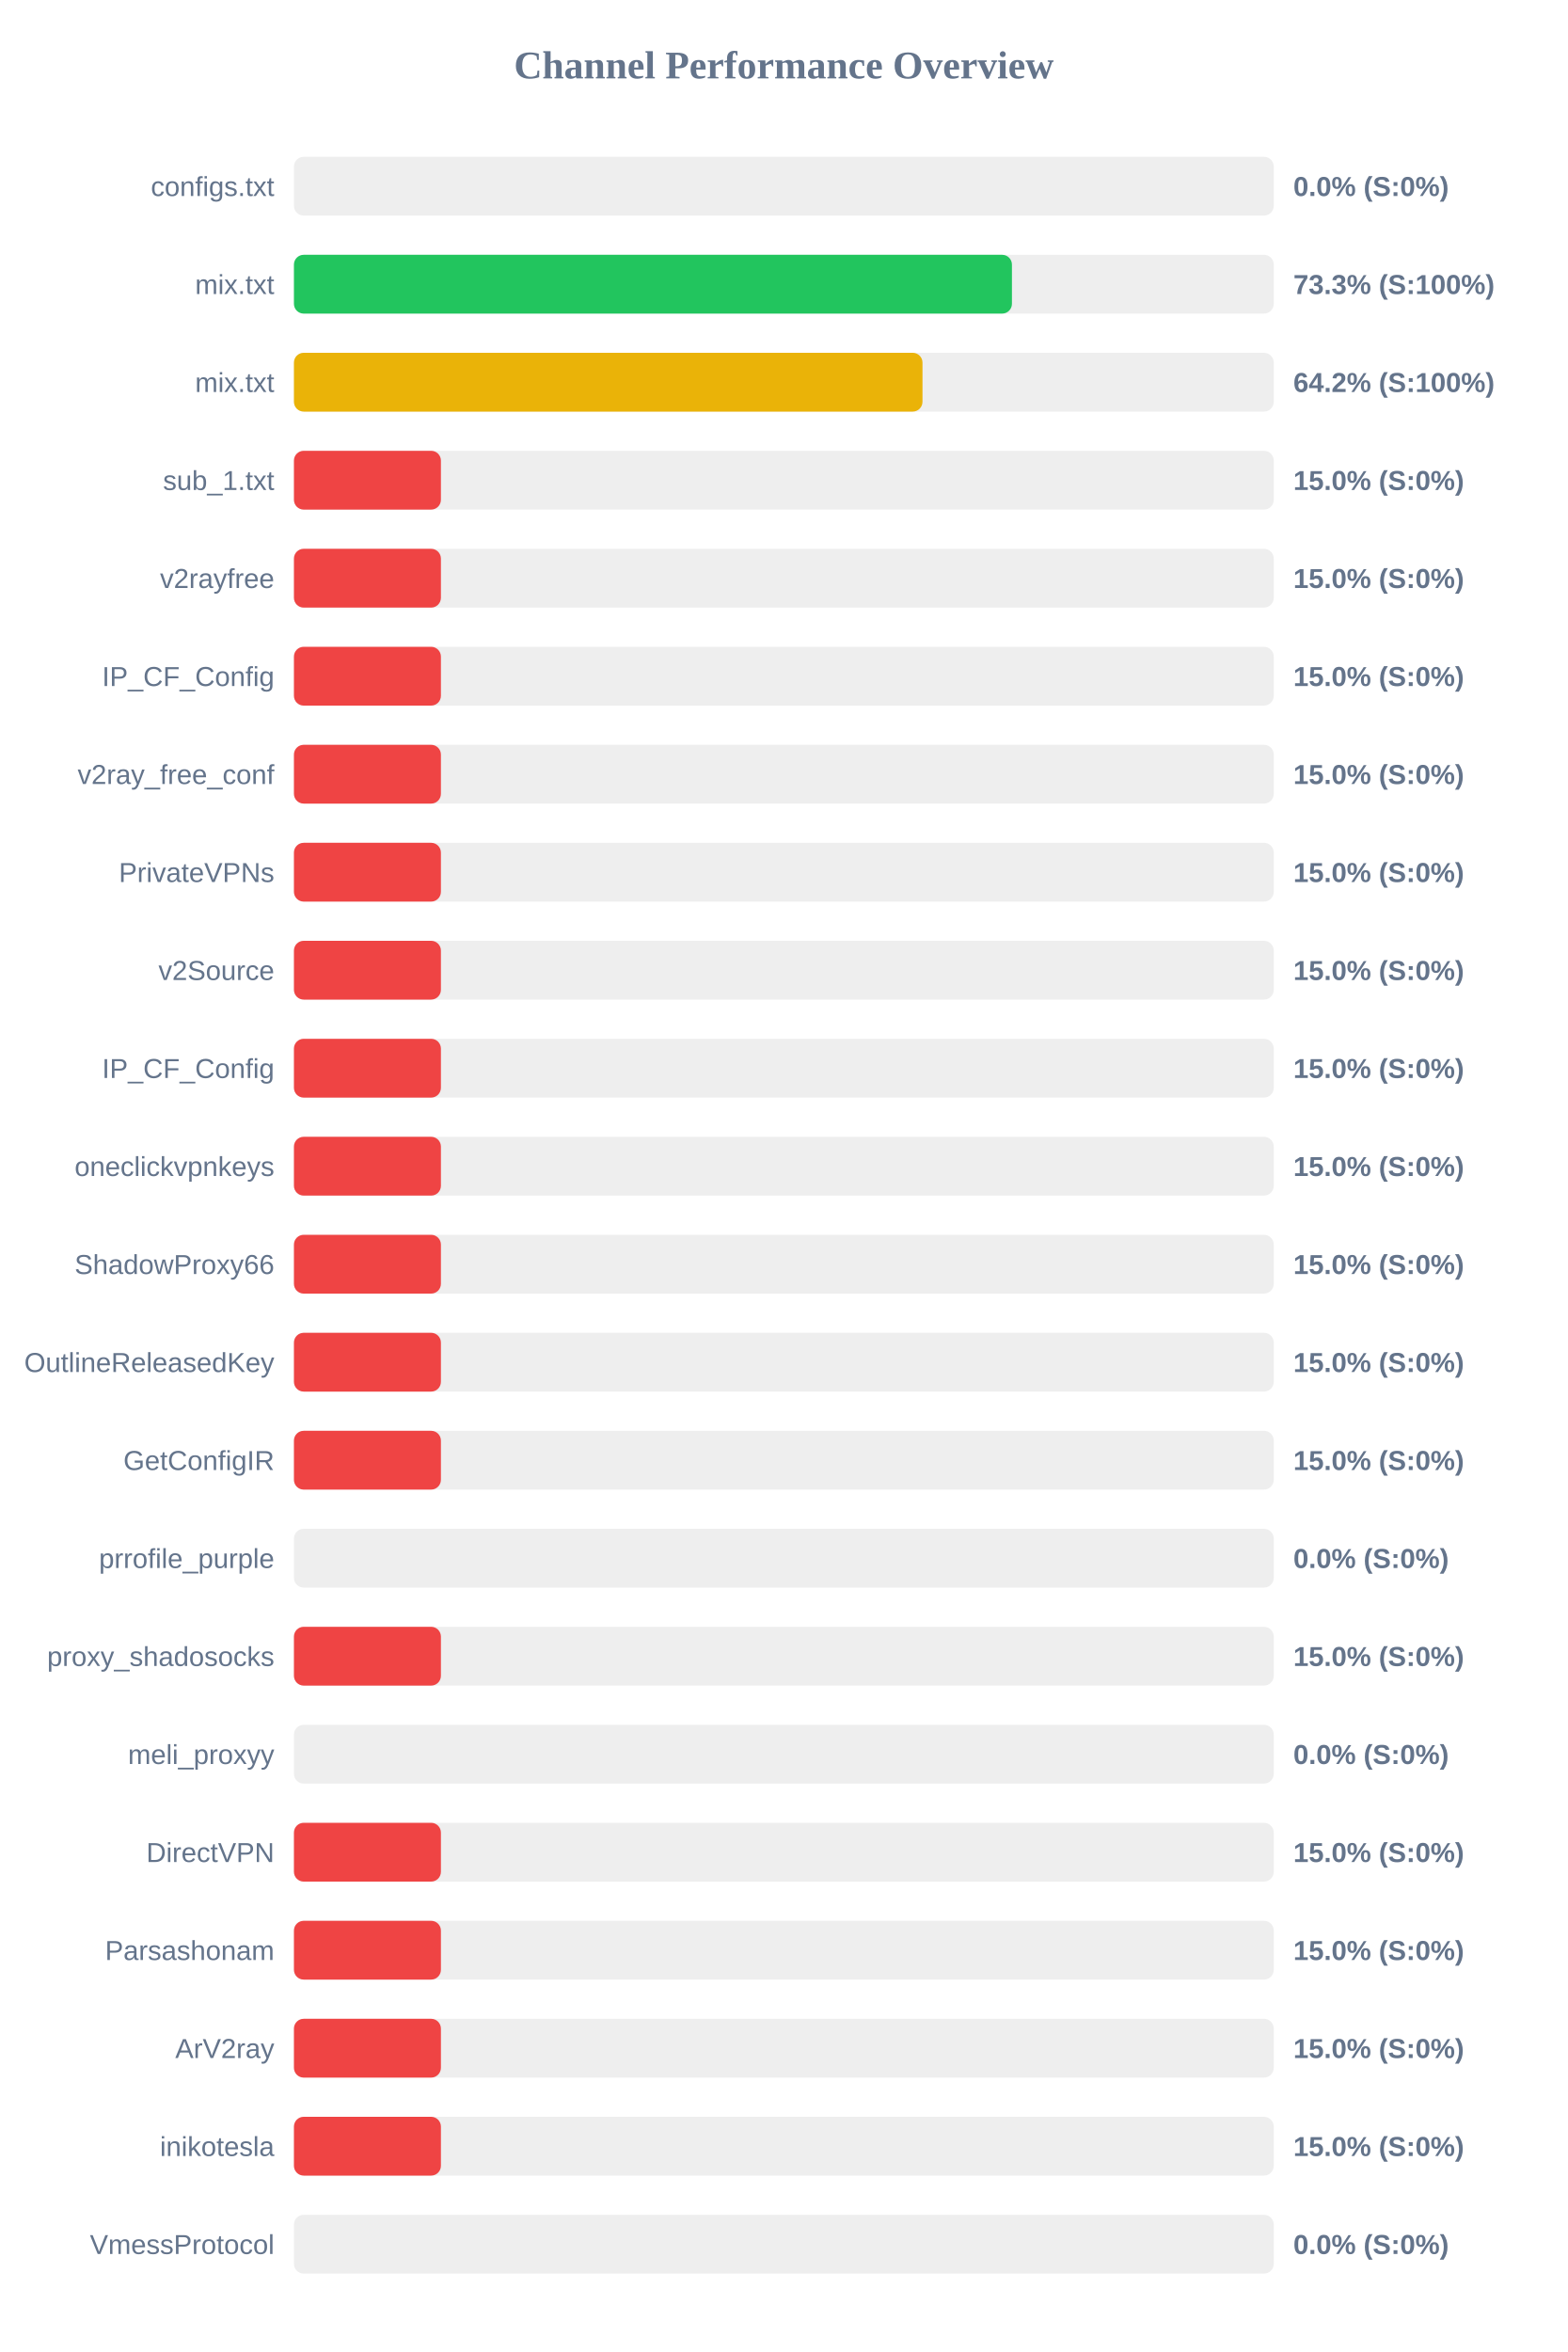
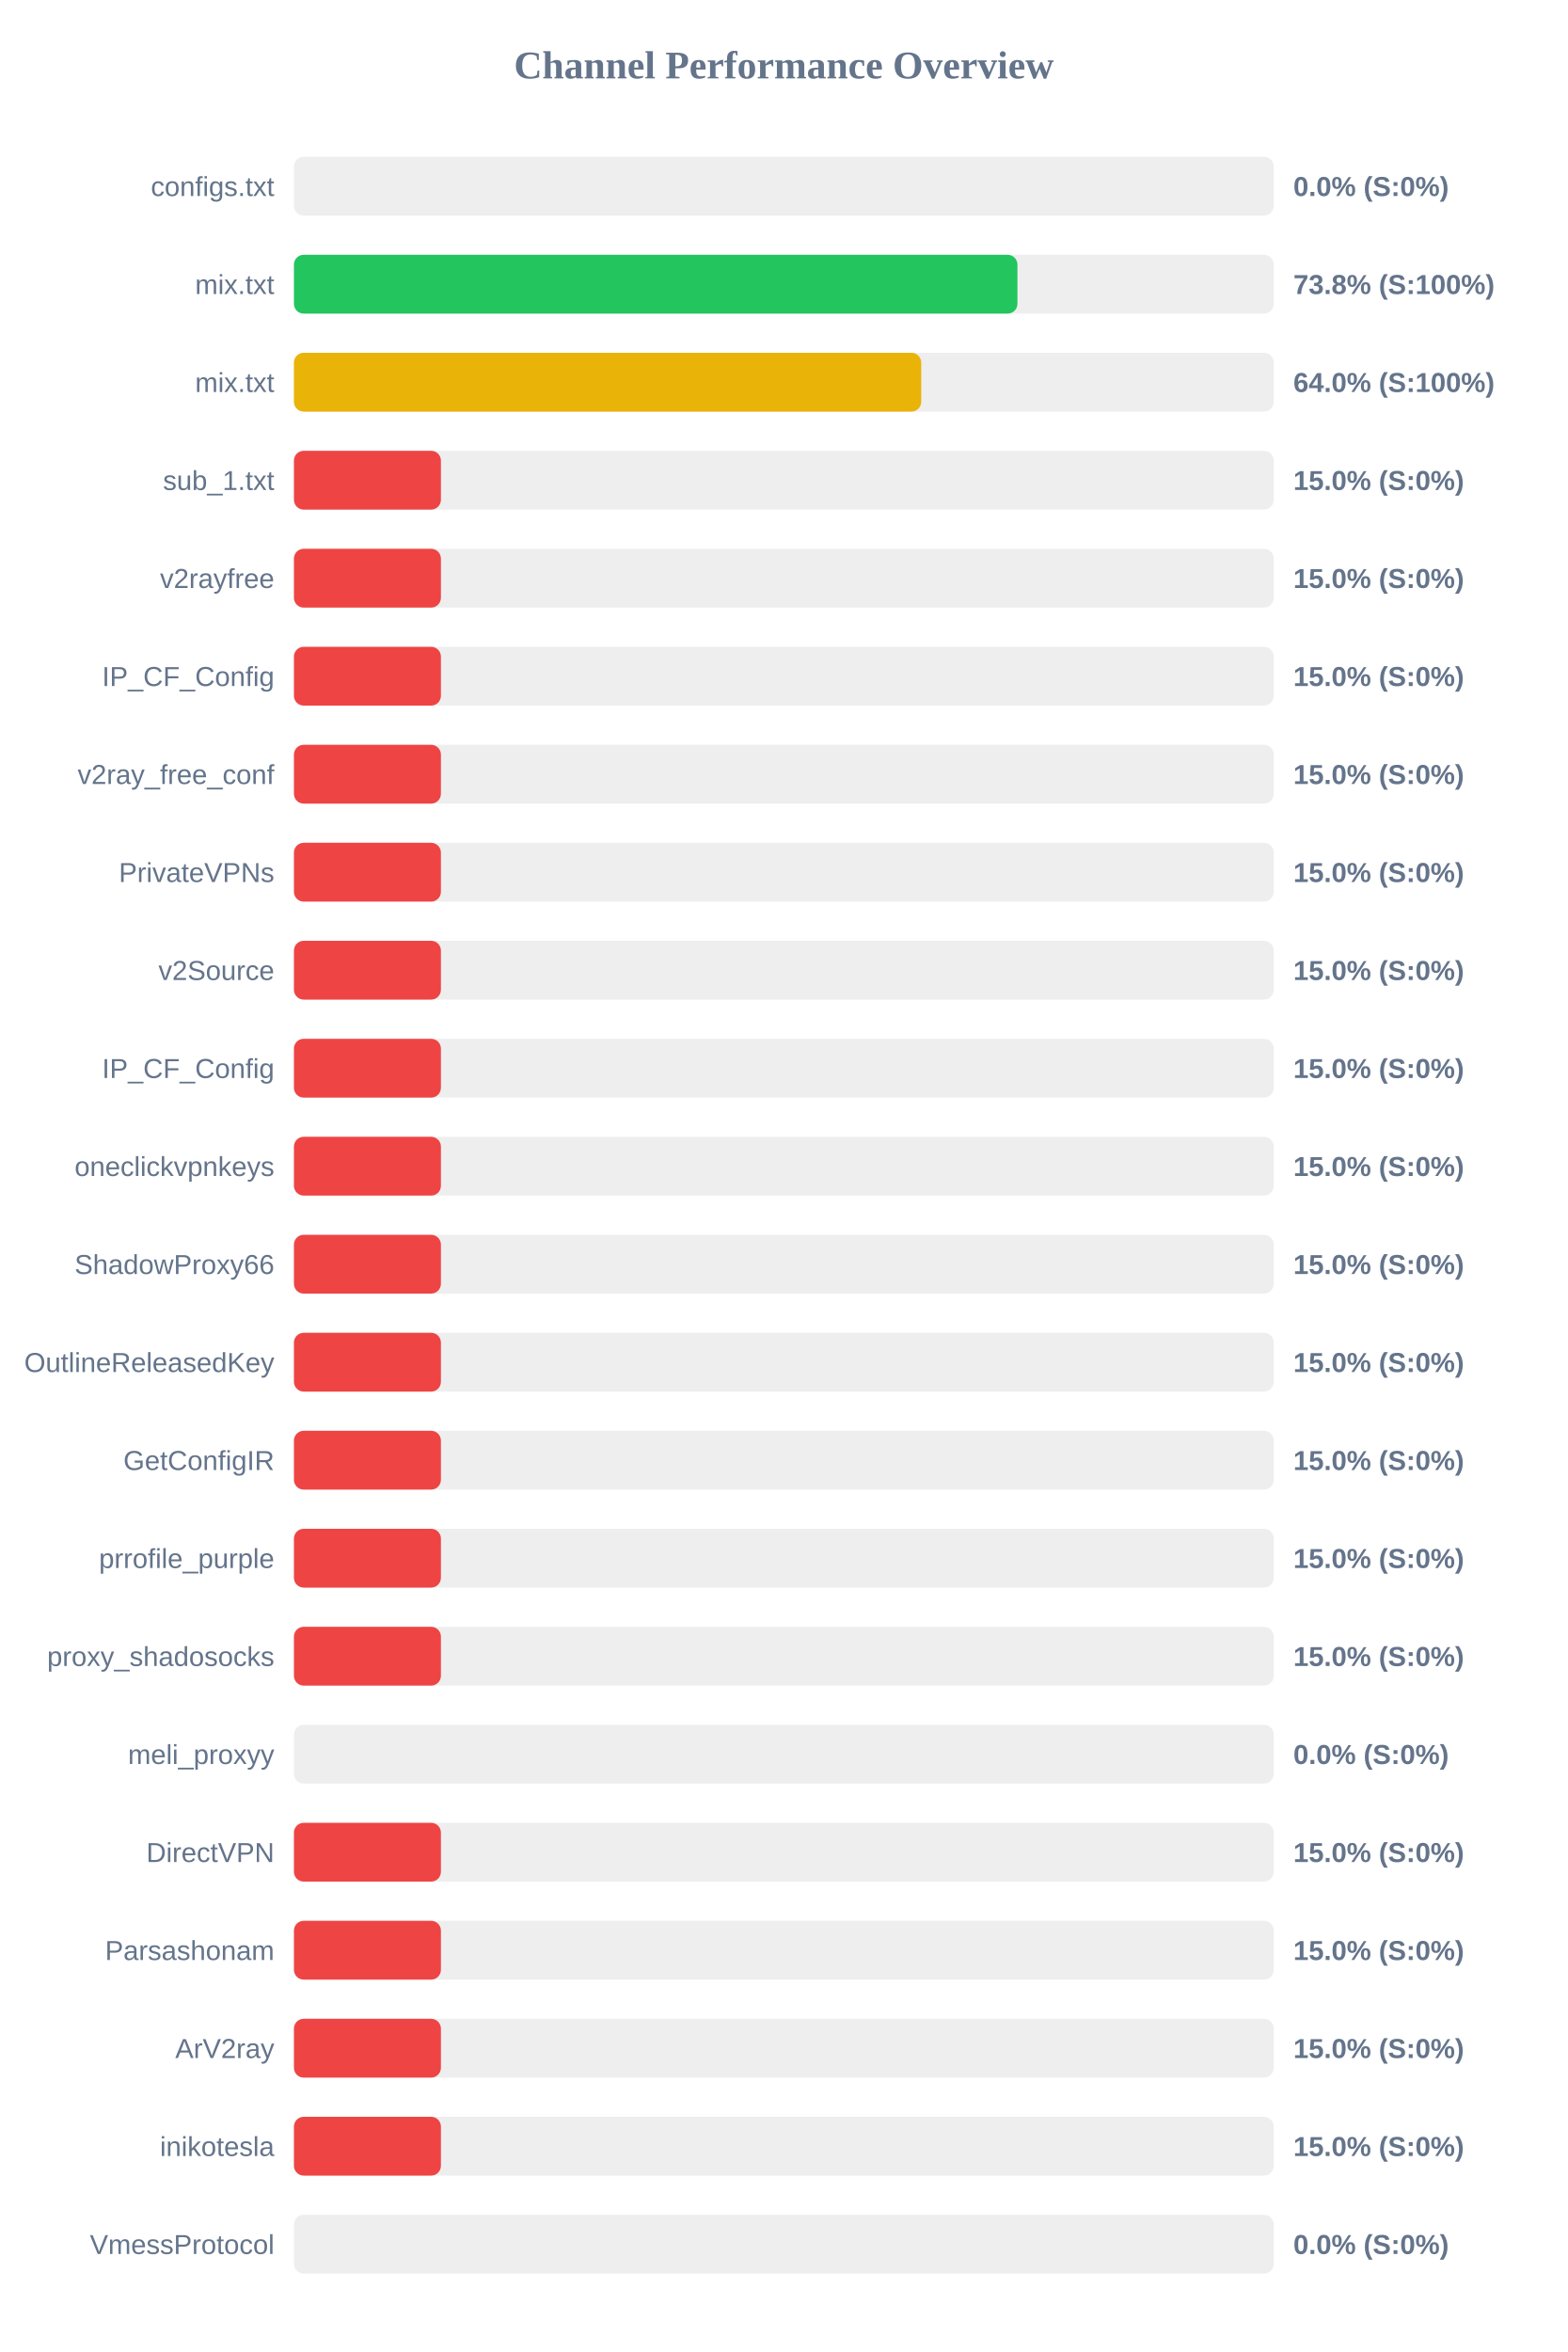
<svg xmlns="http://www.w3.org/2000/svg" width="800" height="1200" version="1.1">
  <style>
        .row { font: 14px Arial; fill: #64748b; }
        .score { font: bold 14px Arial; fill: #64748b; }
    </style>
  <text x="400" y="40" text-anchor="middle" font-size="20px" font-weight="bold" fill="#64748b">Channel Performance Overview</text>
  <rect x="150" y="80" width="500" height="30" fill="#eee" rx="5" />
  <rect x="150" y="80" width="0.0" height="30" fill="#ef4444" rx="5" />
  <text x="140" y="100" text-anchor="end" class="row">configs.txt</text>
  <text x="660" y="100" text-anchor="start" class="score">0.0% (S:0%)</text>
  <rect x="150" y="130" width="500" height="30" fill="#eee" rx="5" />
-   <rect x="150" y="130" width="366.4" height="30" fill="#22c55e" rx="5" />
+   <rect x="150" y="130" width="369.2" height="30" fill="#22c55e" rx="5" />
  <text x="140" y="150" text-anchor="end" class="row">mix.txt</text>
-   <text x="660" y="150" text-anchor="start" class="score">73.3% (S:100%)</text>
+   <text x="660" y="150" text-anchor="start" class="score">73.8% (S:100%)</text>
  <rect x="150" y="180" width="500" height="30" fill="#eee" rx="5" />
-   <rect x="150" y="180" width="320.75" height="30" fill="#eab308" rx="5" />
+   <rect x="150" y="180" width="320.1" height="30" fill="#eab308" rx="5" />
  <text x="140" y="200" text-anchor="end" class="row">mix.txt</text>
-   <text x="660" y="200" text-anchor="start" class="score">64.2% (S:100%)</text>
+   <text x="660" y="200" text-anchor="start" class="score">64.0% (S:100%)</text>
  <rect x="150" y="230" width="500" height="30" fill="#eee" rx="5" />
  <rect x="150" y="230" width="75.0" height="30" fill="#ef4444" rx="5" />
  <text x="140" y="250" text-anchor="end" class="row">sub_1.txt</text>
  <text x="660" y="250" text-anchor="start" class="score">15.0% (S:0%)</text>
  <rect x="150" y="280" width="500" height="30" fill="#eee" rx="5" />
  <rect x="150" y="280" width="75.0" height="30" fill="#ef4444" rx="5" />
  <text x="140" y="300" text-anchor="end" class="row">v2rayfree</text>
  <text x="660" y="300" text-anchor="start" class="score">15.0% (S:0%)</text>
  <rect x="150" y="330" width="500" height="30" fill="#eee" rx="5" />
  <rect x="150" y="330" width="75.0" height="30" fill="#ef4444" rx="5" />
  <text x="140" y="350" text-anchor="end" class="row">IP_CF_Config</text>
  <text x="660" y="350" text-anchor="start" class="score">15.0% (S:0%)</text>
  <rect x="150" y="380" width="500" height="30" fill="#eee" rx="5" />
  <rect x="150" y="380" width="75.0" height="30" fill="#ef4444" rx="5" />
  <text x="140" y="400" text-anchor="end" class="row">v2ray_free_conf</text>
  <text x="660" y="400" text-anchor="start" class="score">15.0% (S:0%)</text>
  <rect x="150" y="430" width="500" height="30" fill="#eee" rx="5" />
  <rect x="150" y="430" width="75.0" height="30" fill="#ef4444" rx="5" />
  <text x="140" y="450" text-anchor="end" class="row">PrivateVPNs</text>
  <text x="660" y="450" text-anchor="start" class="score">15.0% (S:0%)</text>
  <rect x="150" y="480" width="500" height="30" fill="#eee" rx="5" />
  <rect x="150" y="480" width="75.0" height="30" fill="#ef4444" rx="5" />
  <text x="140" y="500" text-anchor="end" class="row">v2Source</text>
  <text x="660" y="500" text-anchor="start" class="score">15.0% (S:0%)</text>
  <rect x="150" y="530" width="500" height="30" fill="#eee" rx="5" />
  <rect x="150" y="530" width="75.0" height="30" fill="#ef4444" rx="5" />
  <text x="140" y="550" text-anchor="end" class="row">IP_CF_Config</text>
  <text x="660" y="550" text-anchor="start" class="score">15.0% (S:0%)</text>
  <rect x="150" y="580" width="500" height="30" fill="#eee" rx="5" />
  <rect x="150" y="580" width="75.0" height="30" fill="#ef4444" rx="5" />
  <text x="140" y="600" text-anchor="end" class="row">oneclickvpnkeys</text>
  <text x="660" y="600" text-anchor="start" class="score">15.0% (S:0%)</text>
  <rect x="150" y="630" width="500" height="30" fill="#eee" rx="5" />
  <rect x="150" y="630" width="75.0" height="30" fill="#ef4444" rx="5" />
  <text x="140" y="650" text-anchor="end" class="row">ShadowProxy66</text>
  <text x="660" y="650" text-anchor="start" class="score">15.0% (S:0%)</text>
  <rect x="150" y="680" width="500" height="30" fill="#eee" rx="5" />
  <rect x="150" y="680" width="75.0" height="30" fill="#ef4444" rx="5" />
  <text x="140" y="700" text-anchor="end" class="row">OutlineReleasedKey</text>
  <text x="660" y="700" text-anchor="start" class="score">15.0% (S:0%)</text>
  <rect x="150" y="730" width="500" height="30" fill="#eee" rx="5" />
  <rect x="150" y="730" width="75.0" height="30" fill="#ef4444" rx="5" />
  <text x="140" y="750" text-anchor="end" class="row">GetConfigIR</text>
  <text x="660" y="750" text-anchor="start" class="score">15.0% (S:0%)</text>
  <rect x="150" y="780" width="500" height="30" fill="#eee" rx="5" />
-   <rect x="150" y="780" width="0.0" height="30" fill="#ef4444" rx="5" />
+   <rect x="150" y="780" width="75.0" height="30" fill="#ef4444" rx="5" />
  <text x="140" y="800" text-anchor="end" class="row">prrofile_purple</text>
-   <text x="660" y="800" text-anchor="start" class="score">0.0% (S:0%)</text>
+   <text x="660" y="800" text-anchor="start" class="score">15.0% (S:0%)</text>
  <rect x="150" y="830" width="500" height="30" fill="#eee" rx="5" />
  <rect x="150" y="830" width="75.0" height="30" fill="#ef4444" rx="5" />
  <text x="140" y="850" text-anchor="end" class="row">proxy_shadosocks</text>
  <text x="660" y="850" text-anchor="start" class="score">15.0% (S:0%)</text>
  <rect x="150" y="880" width="500" height="30" fill="#eee" rx="5" />
  <rect x="150" y="880" width="0.0" height="30" fill="#ef4444" rx="5" />
  <text x="140" y="900" text-anchor="end" class="row">meli_proxyy</text>
  <text x="660" y="900" text-anchor="start" class="score">0.0% (S:0%)</text>
  <rect x="150" y="930" width="500" height="30" fill="#eee" rx="5" />
  <rect x="150" y="930" width="75.0" height="30" fill="#ef4444" rx="5" />
  <text x="140" y="950" text-anchor="end" class="row">DirectVPN</text>
  <text x="660" y="950" text-anchor="start" class="score">15.0% (S:0%)</text>
  <rect x="150" y="980" width="500" height="30" fill="#eee" rx="5" />
  <rect x="150" y="980" width="75.0" height="30" fill="#ef4444" rx="5" />
  <text x="140" y="1000" text-anchor="end" class="row">Parsashonam</text>
  <text x="660" y="1000" text-anchor="start" class="score">15.0% (S:0%)</text>
  <rect x="150" y="1030" width="500" height="30" fill="#eee" rx="5" />
  <rect x="150" y="1030" width="75.0" height="30" fill="#ef4444" rx="5" />
  <text x="140" y="1050" text-anchor="end" class="row">ArV2ray</text>
  <text x="660" y="1050" text-anchor="start" class="score">15.0% (S:0%)</text>
  <rect x="150" y="1080" width="500" height="30" fill="#eee" rx="5" />
  <rect x="150" y="1080" width="75.0" height="30" fill="#ef4444" rx="5" />
  <text x="140" y="1100" text-anchor="end" class="row">inikotesla</text>
  <text x="660" y="1100" text-anchor="start" class="score">15.0% (S:0%)</text>
  <rect x="150" y="1130" width="500" height="30" fill="#eee" rx="5" />
  <rect x="150" y="1130" width="0.0" height="30" fill="#ef4444" rx="5" />
  <text x="140" y="1150" text-anchor="end" class="row">VmessProtocol</text>
  <text x="660" y="1150" text-anchor="start" class="score">0.0% (S:0%)</text>
</svg>
